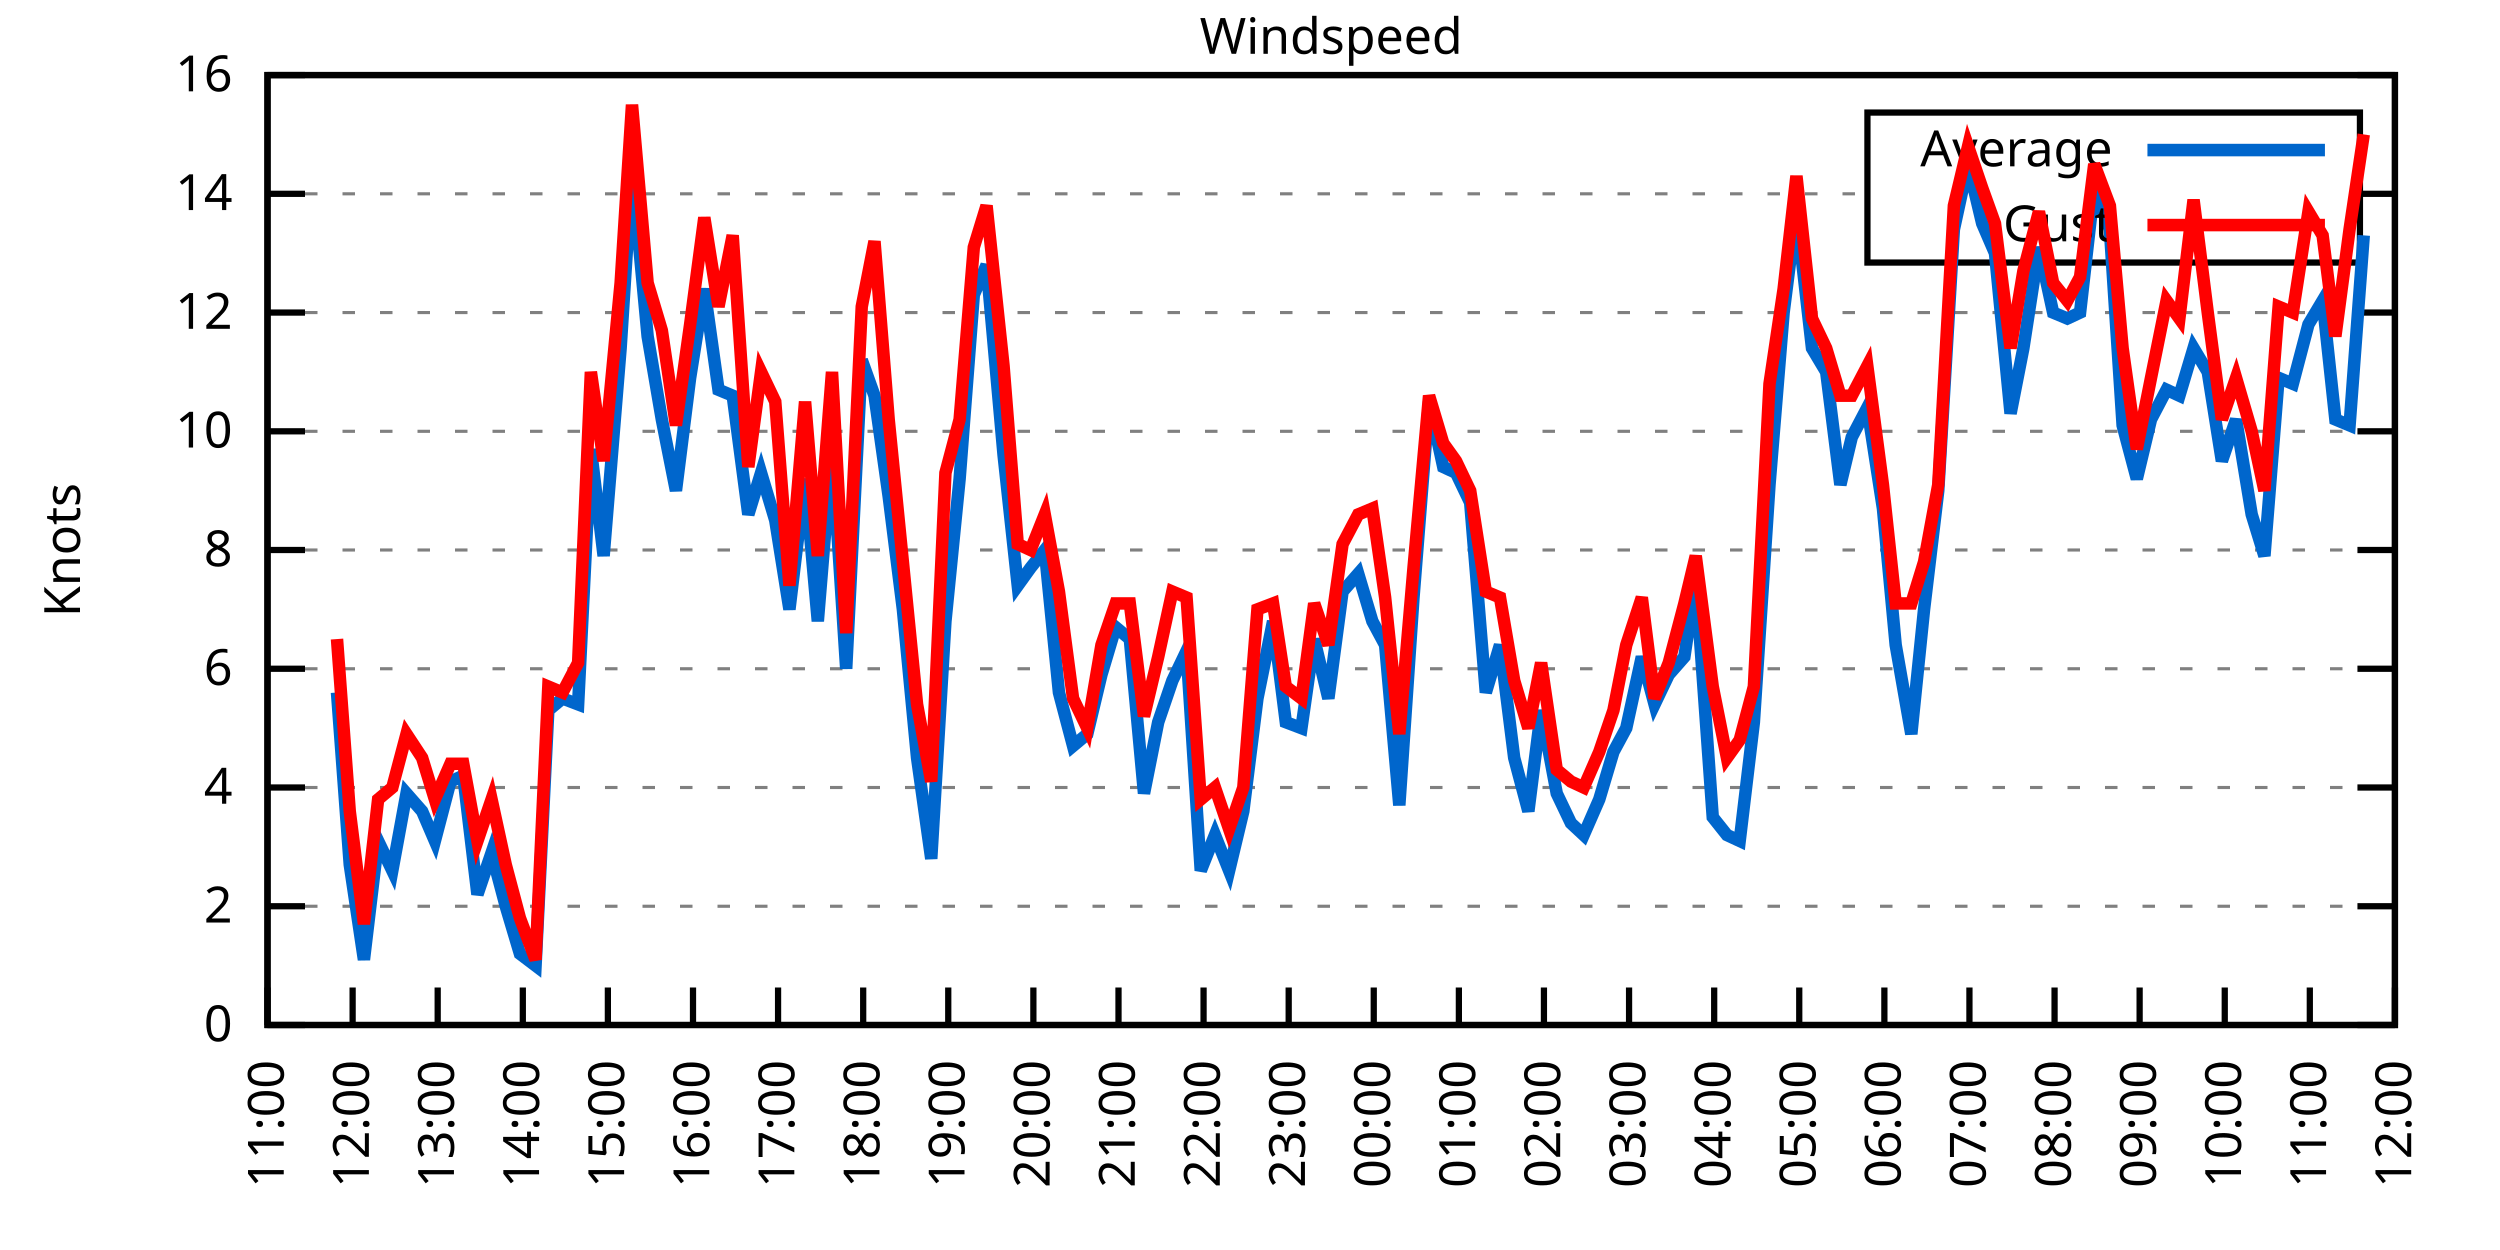
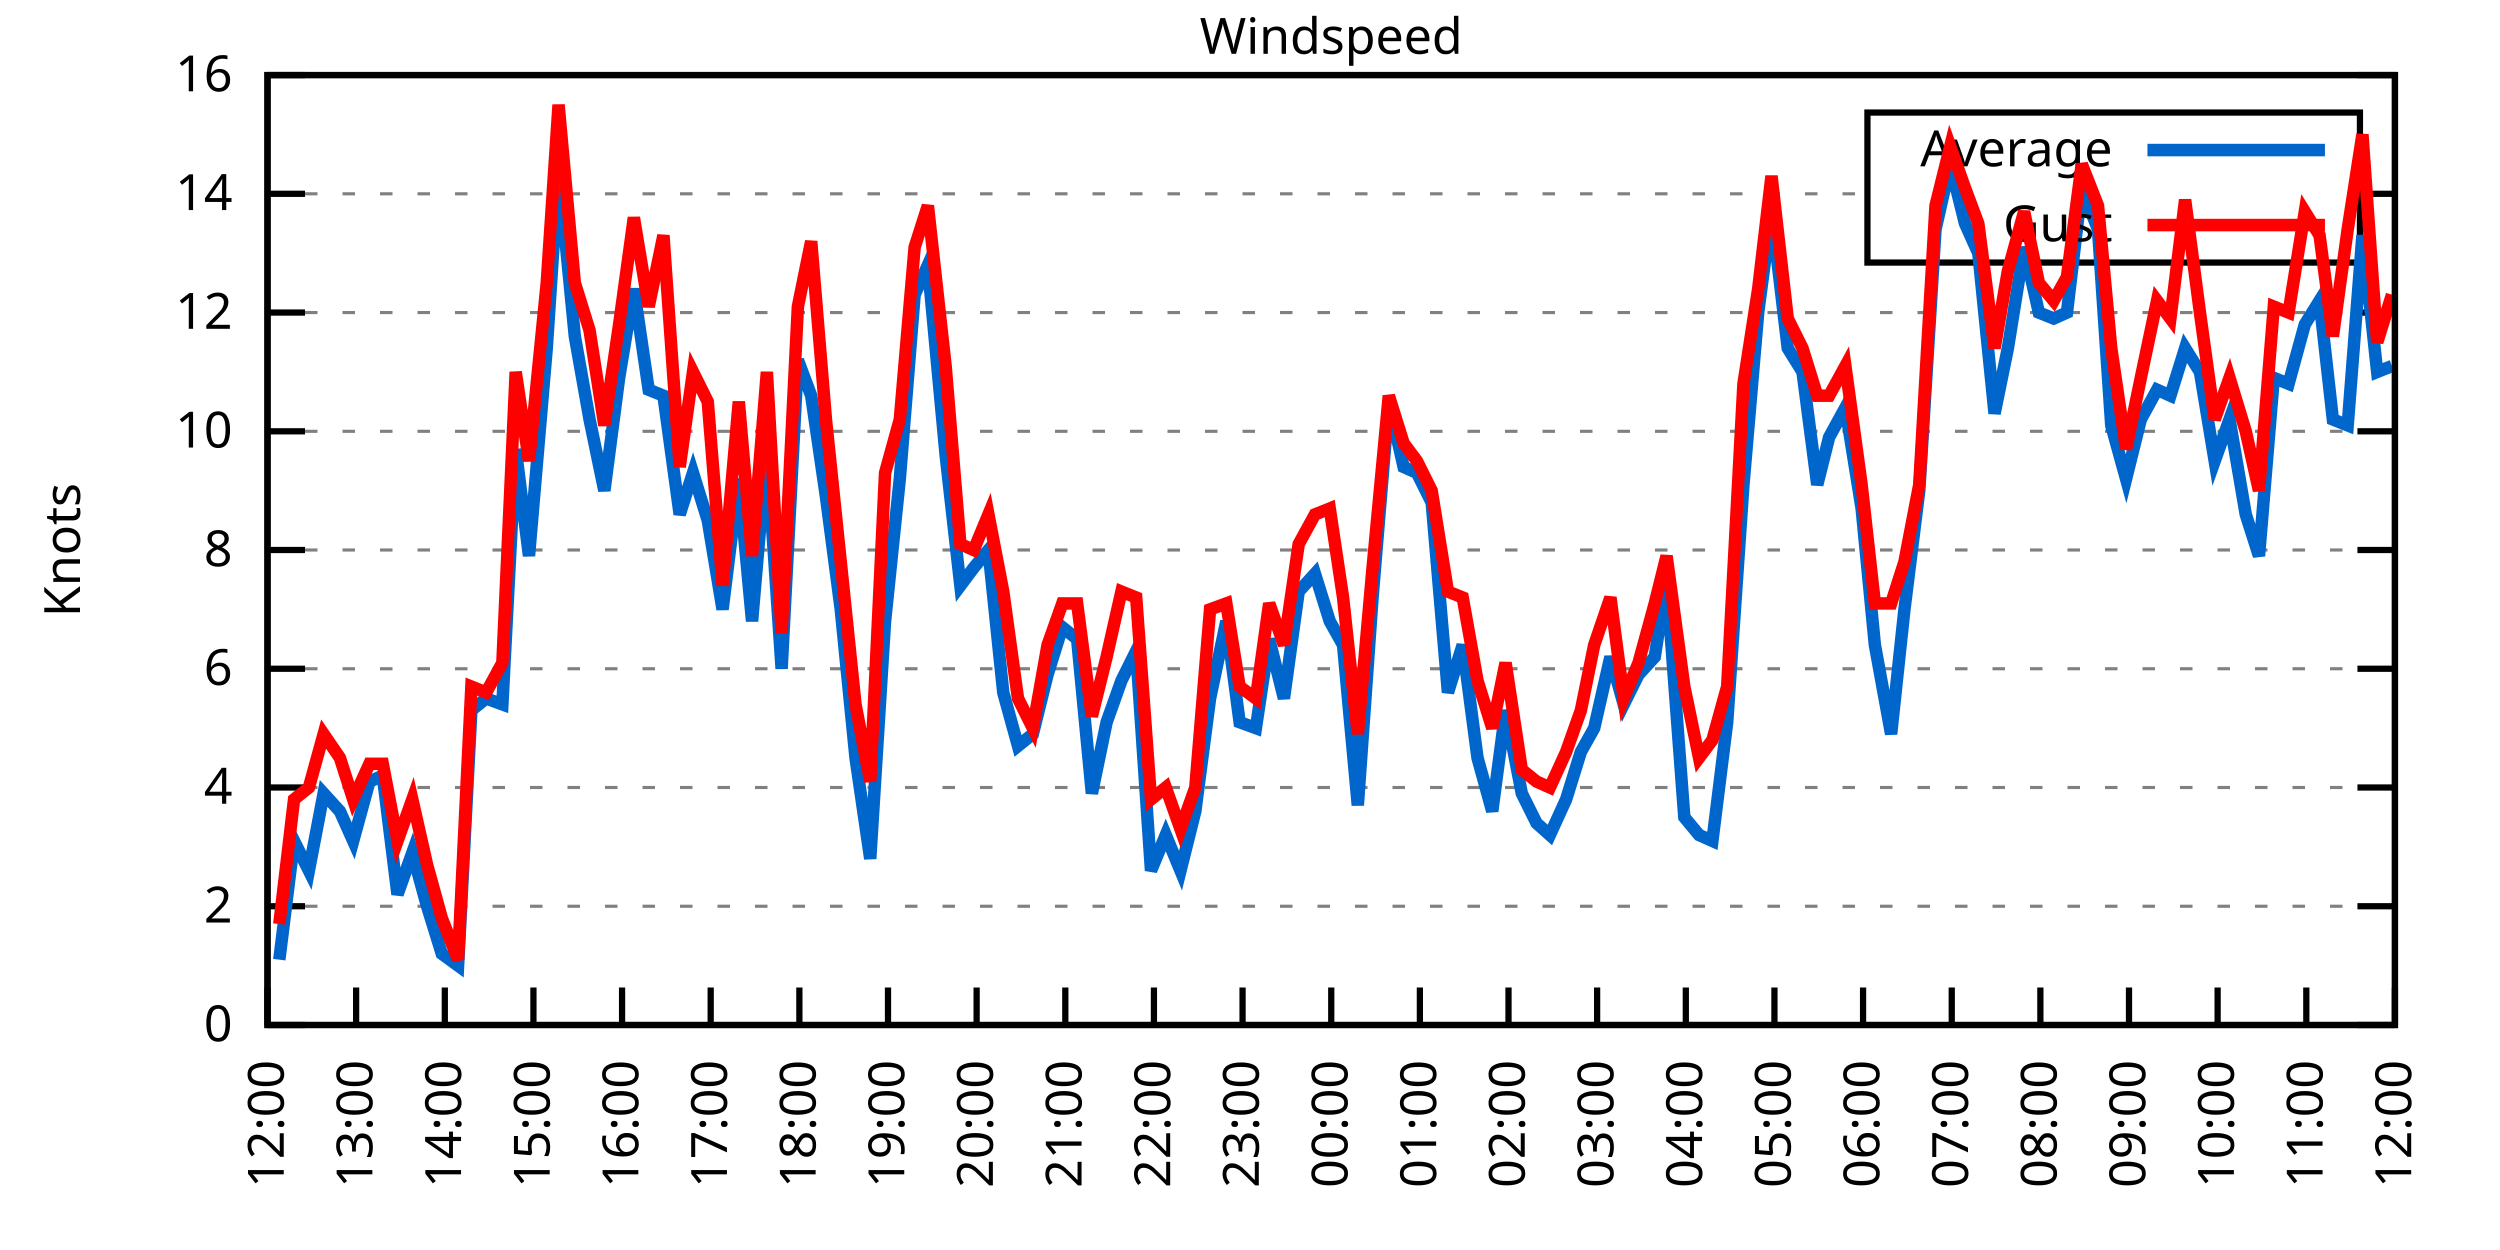
<svg xmlns="http://www.w3.org/2000/svg" xmlns:xlink="http://www.w3.org/1999/xlink" width="400" height="200" viewBox="0 0 400 200">
  <g id="gnuplot_canvas">
    <rect x="0" y="0" width="400" height="200" fill="none" />
    <defs>
      <circle id="gpDot" r="0.5" stroke-width="0.5" stroke="currentColor" />
      <path id="gpPt0" stroke-width="0.333" stroke="currentColor" d="M-1,0 h2 M0,-1 v2" />
      <path id="gpPt1" stroke-width="0.333" stroke="currentColor" d="M-1,-1 L1,1 M1,-1 L-1,1" />
      <path id="gpPt2" stroke-width="0.333" stroke="currentColor" d="M-1,0 L1,0 M0,-1 L0,1 M-1,-1 L1,1 M-1,1 L1,-1" />
      <rect id="gpPt3" stroke-width="0.333" stroke="currentColor" x="-1" y="-1" width="2" height="2" />
      <rect id="gpPt4" stroke-width="0.333" stroke="currentColor" fill="currentColor" x="-1" y="-1" width="2" height="2" />
      <circle id="gpPt5" stroke-width="0.333" stroke="currentColor" cx="0" cy="0" r="1" />
      <use xlink:href="#gpPt5" id="gpPt6" fill="currentColor" stroke="none" />
      <path id="gpPt7" stroke-width="0.333" stroke="currentColor" d="M0,-1.33 L-1.33,0.67 L1.33,0.67 z" />
      <use xlink:href="#gpPt7" id="gpPt8" fill="currentColor" stroke="none" />
      <use xlink:href="#gpPt7" id="gpPt9" stroke="currentColor" transform="rotate(180)" />
      <use xlink:href="#gpPt9" id="gpPt10" fill="currentColor" stroke="none" />
      <use xlink:href="#gpPt3" id="gpPt11" stroke="currentColor" transform="rotate(45)" />
      <use xlink:href="#gpPt11" id="gpPt12" fill="currentColor" stroke="none" />
      <path id="gpPt13" stroke-width="0.333" stroke="currentColor" d="M0,1.330 L1.265,0.411 L0.782,-1.067 L-0.782,-1.076 L-1.265,0.411 z" />
      <use xlink:href="#gpPt13" id="gpPt14" fill="currentColor" stroke="none" />
      <filter id="textbox" filterUnits="objectBoundingBox" x="0" y="0" height="1" width="1">
        <feFlood flood-color="white" flood-opacity="1" result="bgnd" />
        <feComposite in="SourceGraphic" in2="bgnd" operator="atop" />
      </filter>
      <filter id="greybox" filterUnits="objectBoundingBox" x="0" y="0" height="1" width="1">
        <feFlood flood-color="lightgrey" flood-opacity="1" result="grey" />
        <feComposite in="SourceGraphic" in2="grey" operator="atop" />
      </filter>
    </defs>
    <g fill="none" color="white" stroke="currentColor" stroke-width="1.00" stroke-linecap="butt" stroke-linejoin="miter">
</g>
    <g fill="none" color="black" stroke="currentColor" stroke-width="1.00" stroke-linecap="butt" stroke-linejoin="miter">
      <g stroke="none" shape-rendering="crispEdges">
        <polygon fill="rgb(255, 255, 255)" points="42.80,164.00 383.18,164.00 383.18,12.02 42.80,12.02 " />
      </g>
    </g>
    <g fill="none" color="black" stroke="currentColor" stroke-width="1.00" stroke-linecap="butt" stroke-linejoin="miter">
</g>
    <g fill="none" color="black" stroke="black" stroke-width="0.50" stroke-linecap="butt" stroke-linejoin="miter">
</g>
    <g fill="none" color="gray" stroke="currentColor" stroke-width="0.50" stroke-linecap="butt" stroke-linejoin="miter">
      <path stroke="gray" stroke-dasharray="2,4" class="gridline" d="M42.80,164.00 L383.19,164.00  " />
    </g>
    <g fill="none" color="gray" stroke="gray" stroke-width="1.00" stroke-linecap="butt" stroke-linejoin="miter">
</g>
    <g fill="none" color="black" stroke="currentColor" stroke-width="1.00" stroke-linecap="butt" stroke-linejoin="miter">
      <path stroke="black" d="M42.80,164.00 L48.80,164.00 M383.19,164.00 L377.19,164.00  " />
      <g transform="translate(37.20,166.60)" stroke="none" fill="black" font-family="Sans" font-size="8.00" text-anchor="end">
        <text>
          <tspan font-family="Sans"> 0</tspan>
        </text>
      </g>
    </g>
    <g fill="none" color="black" stroke="currentColor" stroke-width="1.00" stroke-linecap="butt" stroke-linejoin="miter">
</g>
    <g fill="none" color="black" stroke="black" stroke-width="0.50" stroke-linecap="butt" stroke-linejoin="miter">
</g>
    <g fill="none" color="gray" stroke="currentColor" stroke-width="0.50" stroke-linecap="butt" stroke-linejoin="miter">
      <path stroke="gray" stroke-dasharray="2,4" class="gridline" d="M42.80,145.00 L383.19,145.00  " />
    </g>
    <g fill="none" color="gray" stroke="gray" stroke-width="1.00" stroke-linecap="butt" stroke-linejoin="miter">
</g>
    <g fill="none" color="black" stroke="currentColor" stroke-width="1.00" stroke-linecap="butt" stroke-linejoin="miter">
      <path stroke="black" d="M42.80,145.00 L48.80,145.00 M383.19,145.00 L377.19,145.00  " />
      <g transform="translate(37.20,147.60)" stroke="none" fill="black" font-family="Sans" font-size="8.00" text-anchor="end">
        <text>
          <tspan font-family="Sans"> 2</tspan>
        </text>
      </g>
    </g>
    <g fill="none" color="black" stroke="currentColor" stroke-width="1.00" stroke-linecap="butt" stroke-linejoin="miter">
</g>
    <g fill="none" color="black" stroke="black" stroke-width="0.50" stroke-linecap="butt" stroke-linejoin="miter">
</g>
    <g fill="none" color="gray" stroke="currentColor" stroke-width="0.50" stroke-linecap="butt" stroke-linejoin="miter">
      <path stroke="gray" stroke-dasharray="2,4" class="gridline" d="M42.80,126.00 L383.19,126.00  " />
    </g>
    <g fill="none" color="gray" stroke="gray" stroke-width="1.00" stroke-linecap="butt" stroke-linejoin="miter">
</g>
    <g fill="none" color="black" stroke="currentColor" stroke-width="1.00" stroke-linecap="butt" stroke-linejoin="miter">
      <path stroke="black" d="M42.80,126.00 L48.80,126.00 M383.19,126.00 L377.19,126.00  " />
      <g transform="translate(37.20,128.60)" stroke="none" fill="black" font-family="Sans" font-size="8.00" text-anchor="end">
        <text>
          <tspan font-family="Sans"> 4</tspan>
        </text>
      </g>
    </g>
    <g fill="none" color="black" stroke="currentColor" stroke-width="1.00" stroke-linecap="butt" stroke-linejoin="miter">
</g>
    <g fill="none" color="black" stroke="black" stroke-width="0.50" stroke-linecap="butt" stroke-linejoin="miter">
</g>
    <g fill="none" color="gray" stroke="currentColor" stroke-width="0.50" stroke-linecap="butt" stroke-linejoin="miter">
      <path stroke="gray" stroke-dasharray="2,4" class="gridline" d="M42.80,107.00 L383.19,107.00  " />
    </g>
    <g fill="none" color="gray" stroke="gray" stroke-width="1.00" stroke-linecap="butt" stroke-linejoin="miter">
</g>
    <g fill="none" color="black" stroke="currentColor" stroke-width="1.00" stroke-linecap="butt" stroke-linejoin="miter">
      <path stroke="black" d="M42.80,107.00 L48.80,107.00 M383.19,107.00 L377.19,107.00  " />
      <g transform="translate(37.20,109.60)" stroke="none" fill="black" font-family="Sans" font-size="8.00" text-anchor="end">
        <text>
          <tspan font-family="Sans"> 6</tspan>
        </text>
      </g>
    </g>
    <g fill="none" color="black" stroke="currentColor" stroke-width="1.00" stroke-linecap="butt" stroke-linejoin="miter">
</g>
    <g fill="none" color="black" stroke="black" stroke-width="0.50" stroke-linecap="butt" stroke-linejoin="miter">
</g>
    <g fill="none" color="gray" stroke="currentColor" stroke-width="0.50" stroke-linecap="butt" stroke-linejoin="miter">
      <path stroke="gray" stroke-dasharray="2,4" class="gridline" d="M42.80,88.00 L383.19,88.00  " />
    </g>
    <g fill="none" color="gray" stroke="gray" stroke-width="1.00" stroke-linecap="butt" stroke-linejoin="miter">
</g>
    <g fill="none" color="black" stroke="currentColor" stroke-width="1.00" stroke-linecap="butt" stroke-linejoin="miter">
      <path stroke="black" d="M42.80,88.00 L48.80,88.00 M383.19,88.00 L377.19,88.00  " />
      <g transform="translate(37.20,90.60)" stroke="none" fill="black" font-family="Sans" font-size="8.00" text-anchor="end">
        <text>
          <tspan font-family="Sans"> 8</tspan>
        </text>
      </g>
    </g>
    <g fill="none" color="black" stroke="currentColor" stroke-width="1.00" stroke-linecap="butt" stroke-linejoin="miter">
</g>
    <g fill="none" color="black" stroke="black" stroke-width="0.50" stroke-linecap="butt" stroke-linejoin="miter">
</g>
    <g fill="none" color="gray" stroke="currentColor" stroke-width="0.50" stroke-linecap="butt" stroke-linejoin="miter">
      <path stroke="gray" stroke-dasharray="2,4" class="gridline" d="M42.80,69.01 L383.19,69.01  " />
    </g>
    <g fill="none" color="gray" stroke="gray" stroke-width="1.00" stroke-linecap="butt" stroke-linejoin="miter">
</g>
    <g fill="none" color="black" stroke="currentColor" stroke-width="1.00" stroke-linecap="butt" stroke-linejoin="miter">
      <path stroke="black" d="M42.80,69.01 L48.80,69.01 M383.19,69.01 L377.19,69.01  " />
      <g transform="translate(37.20,71.61)" stroke="none" fill="black" font-family="Sans" font-size="8.00" text-anchor="end">
        <text>
          <tspan font-family="Sans"> 10</tspan>
        </text>
      </g>
    </g>
    <g fill="none" color="black" stroke="currentColor" stroke-width="1.00" stroke-linecap="butt" stroke-linejoin="miter">
</g>
    <g fill="none" color="black" stroke="black" stroke-width="0.50" stroke-linecap="butt" stroke-linejoin="miter">
</g>
    <g fill="none" color="gray" stroke="currentColor" stroke-width="0.50" stroke-linecap="butt" stroke-linejoin="miter">
      <path stroke="gray" stroke-dasharray="2,4" class="gridline" d="M42.80,50.01 L383.19,50.01  " />
    </g>
    <g fill="none" color="gray" stroke="gray" stroke-width="1.00" stroke-linecap="butt" stroke-linejoin="miter">
</g>
    <g fill="none" color="black" stroke="currentColor" stroke-width="1.00" stroke-linecap="butt" stroke-linejoin="miter">
      <path stroke="black" d="M42.80,50.01 L48.80,50.01 M383.19,50.01 L377.19,50.01  " />
      <g transform="translate(37.20,52.61)" stroke="none" fill="black" font-family="Sans" font-size="8.00" text-anchor="end">
        <text>
          <tspan font-family="Sans"> 12</tspan>
        </text>
      </g>
    </g>
    <g fill="none" color="black" stroke="currentColor" stroke-width="1.00" stroke-linecap="butt" stroke-linejoin="miter">
</g>
    <g fill="none" color="black" stroke="black" stroke-width="0.50" stroke-linecap="butt" stroke-linejoin="miter">
</g>
    <g fill="none" color="gray" stroke="currentColor" stroke-width="0.50" stroke-linecap="butt" stroke-linejoin="miter">
      <path stroke="gray" stroke-dasharray="2,4" class="gridline" d="M42.80,31.01 L298.79,31.01 M377.59,31.01 L383.19,31.01  " />
    </g>
    <g fill="none" color="gray" stroke="gray" stroke-width="1.00" stroke-linecap="butt" stroke-linejoin="miter">
</g>
    <g fill="none" color="black" stroke="currentColor" stroke-width="1.00" stroke-linecap="butt" stroke-linejoin="miter">
      <path stroke="black" d="M42.80,31.01 L48.80,31.01 M383.19,31.01 L377.19,31.01  " />
      <g transform="translate(37.20,33.61)" stroke="none" fill="black" font-family="Sans" font-size="8.00" text-anchor="end">
        <text>
          <tspan font-family="Sans"> 14</tspan>
        </text>
      </g>
    </g>
    <g fill="none" color="black" stroke="currentColor" stroke-width="1.00" stroke-linecap="butt" stroke-linejoin="miter">
</g>
    <g fill="none" color="black" stroke="black" stroke-width="0.50" stroke-linecap="butt" stroke-linejoin="miter">
</g>
    <g fill="none" color="gray" stroke="currentColor" stroke-width="0.50" stroke-linecap="butt" stroke-linejoin="miter">
      <path stroke="gray" stroke-dasharray="2,4" class="gridline" d="M42.80,12.01 L383.19,12.01  " />
    </g>
    <g fill="none" color="gray" stroke="gray" stroke-width="1.00" stroke-linecap="butt" stroke-linejoin="miter">
</g>
    <g fill="none" color="black" stroke="currentColor" stroke-width="1.00" stroke-linecap="butt" stroke-linejoin="miter">
      <path stroke="black" d="M42.80,12.01 L48.80,12.01 M383.19,12.01 L377.19,12.01  " />
      <g transform="translate(37.20,14.61)" stroke="none" fill="black" font-family="Sans" font-size="8.00" text-anchor="end">
        <text>
          <tspan font-family="Sans"> 16</tspan>
        </text>
      </g>
    </g>
    <g fill="none" color="black" stroke="currentColor" stroke-width="1.00" stroke-linecap="butt" stroke-linejoin="miter">
      <path stroke="black" d="M42.80,164.00 L42.80,158.00  " />
      <g transform="translate(45.40,169.60) rotate(270.00)" stroke="none" fill="black" font-family="Sans" font-size="8.00" text-anchor="end">
        <text>
-           <tspan font-family="Sans">11:00</tspan>
-         </text>
-       </g>
-     </g>
-     <g fill="none" color="black" stroke="currentColor" stroke-width="1.00" stroke-linecap="butt" stroke-linejoin="miter">
-       <path stroke="black" d="M56.42,164.00 L56.42,158.00  " />
-       <g transform="translate(59.02,169.60) rotate(270.00)" stroke="none" fill="black" font-family="Sans" font-size="8.00" text-anchor="end">
-         <text>
          <tspan font-family="Sans">12:00</tspan>
        </text>
      </g>
    </g>
    <g fill="none" color="black" stroke="currentColor" stroke-width="1.00" stroke-linecap="butt" stroke-linejoin="miter">
-       <path stroke="black" d="M70.03,164.00 L70.03,158.00  " />
-       <g transform="translate(72.63,169.60) rotate(270.00)" stroke="none" fill="black" font-family="Sans" font-size="8.00" text-anchor="end">
+       <path stroke="black" d="M56.98,164.00 L56.98,158.00  " />
+       <g transform="translate(59.58,169.60) rotate(270.00)" stroke="none" fill="black" font-family="Sans" font-size="8.00" text-anchor="end">
        <text>
          <tspan font-family="Sans">13:00</tspan>
        </text>
      </g>
    </g>
    <g fill="none" color="black" stroke="currentColor" stroke-width="1.00" stroke-linecap="butt" stroke-linejoin="miter">
-       <path stroke="black" d="M83.65,164.00 L83.65,158.00  " />
-       <g transform="translate(86.25,169.60) rotate(270.00)" stroke="none" fill="black" font-family="Sans" font-size="8.00" text-anchor="end">
+       <path stroke="black" d="M71.17,164.00 L71.17,158.00  " />
+       <g transform="translate(73.77,169.60) rotate(270.00)" stroke="none" fill="black" font-family="Sans" font-size="8.00" text-anchor="end">
        <text>
          <tspan font-family="Sans">14:00</tspan>
        </text>
      </g>
    </g>
    <g fill="none" color="black" stroke="currentColor" stroke-width="1.00" stroke-linecap="butt" stroke-linejoin="miter">
-       <path stroke="black" d="M97.26,164.00 L97.26,158.00  " />
-       <g transform="translate(99.86,169.60) rotate(270.00)" stroke="none" fill="black" font-family="Sans" font-size="8.00" text-anchor="end">
+       <path stroke="black" d="M85.35,164.00 L85.35,158.00  " />
+       <g transform="translate(87.95,169.60) rotate(270.00)" stroke="none" fill="black" font-family="Sans" font-size="8.00" text-anchor="end">
        <text>
          <tspan font-family="Sans">15:00</tspan>
        </text>
      </g>
    </g>
    <g fill="none" color="black" stroke="currentColor" stroke-width="1.00" stroke-linecap="butt" stroke-linejoin="miter">
-       <path stroke="black" d="M110.88,164.00 L110.88,158.00  " />
-       <g transform="translate(113.48,169.60) rotate(270.00)" stroke="none" fill="black" font-family="Sans" font-size="8.00" text-anchor="end">
+       <path stroke="black" d="M99.53,164.00 L99.53,158.00  " />
+       <g transform="translate(102.13,169.60) rotate(270.00)" stroke="none" fill="black" font-family="Sans" font-size="8.00" text-anchor="end">
        <text>
          <tspan font-family="Sans">16:00</tspan>
        </text>
      </g>
    </g>
    <g fill="none" color="black" stroke="currentColor" stroke-width="1.00" stroke-linecap="butt" stroke-linejoin="miter">
-       <path stroke="black" d="M124.49,164.00 L124.49,158.00  " />
-       <g transform="translate(127.09,169.60) rotate(270.00)" stroke="none" fill="black" font-family="Sans" font-size="8.00" text-anchor="end">
+       <path stroke="black" d="M113.71,164.00 L113.71,158.00  " />
+       <g transform="translate(116.31,169.60) rotate(270.00)" stroke="none" fill="black" font-family="Sans" font-size="8.00" text-anchor="end">
        <text>
          <tspan font-family="Sans">17:00</tspan>
        </text>
      </g>
    </g>
    <g fill="none" color="black" stroke="currentColor" stroke-width="1.00" stroke-linecap="butt" stroke-linejoin="miter">
-       <path stroke="black" d="M138.11,164.00 L138.11,158.00  " />
-       <g transform="translate(140.71,169.60) rotate(270.00)" stroke="none" fill="black" font-family="Sans" font-size="8.00" text-anchor="end">
+       <path stroke="black" d="M127.90,164.00 L127.90,158.00  " />
+       <g transform="translate(130.50,169.60) rotate(270.00)" stroke="none" fill="black" font-family="Sans" font-size="8.00" text-anchor="end">
        <text>
          <tspan font-family="Sans">18:00</tspan>
        </text>
      </g>
    </g>
    <g fill="none" color="black" stroke="currentColor" stroke-width="1.00" stroke-linecap="butt" stroke-linejoin="miter">
-       <path stroke="black" d="M151.72,164.00 L151.72,158.00  " />
-       <g transform="translate(154.32,169.60) rotate(270.00)" stroke="none" fill="black" font-family="Sans" font-size="8.00" text-anchor="end">
+       <path stroke="black" d="M142.08,164.00 L142.08,158.00  " />
+       <g transform="translate(144.68,169.60) rotate(270.00)" stroke="none" fill="black" font-family="Sans" font-size="8.00" text-anchor="end">
        <text>
          <tspan font-family="Sans">19:00</tspan>
        </text>
      </g>
    </g>
    <g fill="none" color="black" stroke="currentColor" stroke-width="1.00" stroke-linecap="butt" stroke-linejoin="miter">
-       <path stroke="black" d="M165.34,164.00 L165.34,158.00  " />
-       <g transform="translate(167.94,169.60) rotate(270.00)" stroke="none" fill="black" font-family="Sans" font-size="8.00" text-anchor="end">
+       <path stroke="black" d="M156.26,164.00 L156.26,158.00  " />
+       <g transform="translate(158.86,169.60) rotate(270.00)" stroke="none" fill="black" font-family="Sans" font-size="8.00" text-anchor="end">
        <text>
          <tspan font-family="Sans">20:00</tspan>
        </text>
      </g>
    </g>
    <g fill="none" color="black" stroke="currentColor" stroke-width="1.00" stroke-linecap="butt" stroke-linejoin="miter">
-       <path stroke="black" d="M178.96,164.00 L178.96,158.00  " />
-       <g transform="translate(181.56,169.60) rotate(270.00)" stroke="none" fill="black" font-family="Sans" font-size="8.00" text-anchor="end">
+       <path stroke="black" d="M170.45,164.00 L170.45,158.00  " />
+       <g transform="translate(173.05,169.60) rotate(270.00)" stroke="none" fill="black" font-family="Sans" font-size="8.00" text-anchor="end">
        <text>
          <tspan font-family="Sans">21:00</tspan>
        </text>
      </g>
    </g>
    <g fill="none" color="black" stroke="currentColor" stroke-width="1.00" stroke-linecap="butt" stroke-linejoin="miter">
-       <path stroke="black" d="M192.57,164.00 L192.57,158.00  " />
-       <g transform="translate(195.17,169.60) rotate(270.00)" stroke="none" fill="black" font-family="Sans" font-size="8.00" text-anchor="end">
+       <path stroke="black" d="M184.63,164.00 L184.63,158.00  " />
+       <g transform="translate(187.23,169.60) rotate(270.00)" stroke="none" fill="black" font-family="Sans" font-size="8.00" text-anchor="end">
        <text>
          <tspan font-family="Sans">22:00</tspan>
        </text>
      </g>
    </g>
    <g fill="none" color="black" stroke="currentColor" stroke-width="1.00" stroke-linecap="butt" stroke-linejoin="miter">
-       <path stroke="black" d="M206.19,164.00 L206.19,158.00  " />
-       <g transform="translate(208.79,169.60) rotate(270.00)" stroke="none" fill="black" font-family="Sans" font-size="8.00" text-anchor="end">
+       <path stroke="black" d="M198.81,164.00 L198.81,158.00  " />
+       <g transform="translate(201.41,169.60) rotate(270.00)" stroke="none" fill="black" font-family="Sans" font-size="8.00" text-anchor="end">
        <text>
          <tspan font-family="Sans">23:00</tspan>
        </text>
      </g>
    </g>
    <g fill="none" color="black" stroke="currentColor" stroke-width="1.00" stroke-linecap="butt" stroke-linejoin="miter">
-       <path stroke="black" d="M219.80,164.00 L219.80,158.00  " />
-       <g transform="translate(222.40,169.60) rotate(270.00)" stroke="none" fill="black" font-family="Sans" font-size="8.00" text-anchor="end">
+       <path stroke="black" d="M213.00,164.00 L213.00,158.00  " />
+       <g transform="translate(215.60,169.60) rotate(270.00)" stroke="none" fill="black" font-family="Sans" font-size="8.00" text-anchor="end">
        <text>
          <tspan font-family="Sans">00:00</tspan>
        </text>
      </g>
    </g>
    <g fill="none" color="black" stroke="currentColor" stroke-width="1.00" stroke-linecap="butt" stroke-linejoin="miter">
-       <path stroke="black" d="M233.42,164.00 L233.42,158.00  " />
-       <g transform="translate(236.02,169.60) rotate(270.00)" stroke="none" fill="black" font-family="Sans" font-size="8.00" text-anchor="end">
+       <path stroke="black" d="M227.18,164.00 L227.18,158.00  " />
+       <g transform="translate(229.78,169.60) rotate(270.00)" stroke="none" fill="black" font-family="Sans" font-size="8.00" text-anchor="end">
        <text>
          <tspan font-family="Sans">01:00</tspan>
        </text>
      </g>
    </g>
    <g fill="none" color="black" stroke="currentColor" stroke-width="1.00" stroke-linecap="butt" stroke-linejoin="miter">
-       <path stroke="black" d="M247.03,164.00 L247.03,158.00  " />
-       <g transform="translate(249.63,169.60) rotate(270.00)" stroke="none" fill="black" font-family="Sans" font-size="8.00" text-anchor="end">
+       <path stroke="black" d="M241.36,164.00 L241.36,158.00  " />
+       <g transform="translate(243.96,169.60) rotate(270.00)" stroke="none" fill="black" font-family="Sans" font-size="8.00" text-anchor="end">
        <text>
          <tspan font-family="Sans">02:00</tspan>
        </text>
      </g>
    </g>
    <g fill="none" color="black" stroke="currentColor" stroke-width="1.00" stroke-linecap="butt" stroke-linejoin="miter">
-       <path stroke="black" d="M260.65,164.00 L260.65,158.00  " />
-       <g transform="translate(263.25,169.60) rotate(270.00)" stroke="none" fill="black" font-family="Sans" font-size="8.00" text-anchor="end">
+       <path stroke="black" d="M255.54,164.00 L255.54,158.00  " />
+       <g transform="translate(258.14,169.60) rotate(270.00)" stroke="none" fill="black" font-family="Sans" font-size="8.00" text-anchor="end">
        <text>
          <tspan font-family="Sans">03:00</tspan>
        </text>
      </g>
    </g>
    <g fill="none" color="black" stroke="currentColor" stroke-width="1.00" stroke-linecap="butt" stroke-linejoin="miter">
-       <path stroke="black" d="M274.27,164.00 L274.27,158.00  " />
-       <g transform="translate(276.87,169.60) rotate(270.00)" stroke="none" fill="black" font-family="Sans" font-size="8.00" text-anchor="end">
+       <path stroke="black" d="M269.73,164.00 L269.73,158.00  " />
+       <g transform="translate(272.33,169.60) rotate(270.00)" stroke="none" fill="black" font-family="Sans" font-size="8.00" text-anchor="end">
        <text>
          <tspan font-family="Sans">04:00</tspan>
        </text>
      </g>
    </g>
    <g fill="none" color="black" stroke="currentColor" stroke-width="1.00" stroke-linecap="butt" stroke-linejoin="miter">
-       <path stroke="black" d="M287.88,164.00 L287.88,158.00  " />
-       <g transform="translate(290.48,169.60) rotate(270.00)" stroke="none" fill="black" font-family="Sans" font-size="8.00" text-anchor="end">
+       <path stroke="black" d="M283.91,164.00 L283.91,158.00  " />
+       <g transform="translate(286.51,169.60) rotate(270.00)" stroke="none" fill="black" font-family="Sans" font-size="8.00" text-anchor="end">
        <text>
          <tspan font-family="Sans">05:00</tspan>
        </text>
      </g>
    </g>
    <g fill="none" color="black" stroke="currentColor" stroke-width="1.00" stroke-linecap="butt" stroke-linejoin="miter">
-       <path stroke="black" d="M301.50,164.00 L301.50,158.00  " />
-       <g transform="translate(304.10,169.60) rotate(270.00)" stroke="none" fill="black" font-family="Sans" font-size="8.00" text-anchor="end">
+       <path stroke="black" d="M298.09,164.00 L298.09,158.00  " />
+       <g transform="translate(300.69,169.60) rotate(270.00)" stroke="none" fill="black" font-family="Sans" font-size="8.00" text-anchor="end">
        <text>
          <tspan font-family="Sans">06:00</tspan>
        </text>
      </g>
    </g>
    <g fill="none" color="black" stroke="currentColor" stroke-width="1.00" stroke-linecap="butt" stroke-linejoin="miter">
-       <path stroke="black" d="M315.11,164.00 L315.11,158.00  " />
-       <g transform="translate(317.71,169.60) rotate(270.00)" stroke="none" fill="black" font-family="Sans" font-size="8.00" text-anchor="end">
+       <path stroke="black" d="M312.28,164.00 L312.28,158.00  " />
+       <g transform="translate(314.88,169.60) rotate(270.00)" stroke="none" fill="black" font-family="Sans" font-size="8.00" text-anchor="end">
        <text>
          <tspan font-family="Sans">07:00</tspan>
        </text>
      </g>
    </g>
    <g fill="none" color="black" stroke="currentColor" stroke-width="1.00" stroke-linecap="butt" stroke-linejoin="miter">
-       <path stroke="black" d="M328.73,164.00 L328.73,158.00  " />
-       <g transform="translate(331.33,169.60) rotate(270.00)" stroke="none" fill="black" font-family="Sans" font-size="8.00" text-anchor="end">
+       <path stroke="black" d="M326.46,164.00 L326.46,158.00  " />
+       <g transform="translate(329.06,169.60) rotate(270.00)" stroke="none" fill="black" font-family="Sans" font-size="8.00" text-anchor="end">
        <text>
          <tspan font-family="Sans">08:00</tspan>
        </text>
      </g>
    </g>
    <g fill="none" color="black" stroke="currentColor" stroke-width="1.00" stroke-linecap="butt" stroke-linejoin="miter">
-       <path stroke="black" d="M342.34,164.00 L342.34,158.00  " />
-       <g transform="translate(344.94,169.60) rotate(270.00)" stroke="none" fill="black" font-family="Sans" font-size="8.00" text-anchor="end">
+       <path stroke="black" d="M340.64,164.00 L340.64,158.00  " />
+       <g transform="translate(343.24,169.60) rotate(270.00)" stroke="none" fill="black" font-family="Sans" font-size="8.00" text-anchor="end">
        <text>
          <tspan font-family="Sans">09:00</tspan>
        </text>
      </g>
    </g>
    <g fill="none" color="black" stroke="currentColor" stroke-width="1.00" stroke-linecap="butt" stroke-linejoin="miter">
-       <path stroke="black" d="M355.96,164.00 L355.96,158.00  " />
-       <g transform="translate(358.56,169.60) rotate(270.00)" stroke="none" fill="black" font-family="Sans" font-size="8.00" text-anchor="end">
+       <path stroke="black" d="M354.82,164.00 L354.82,158.00  " />
+       <g transform="translate(357.42,169.60) rotate(270.00)" stroke="none" fill="black" font-family="Sans" font-size="8.00" text-anchor="end">
        <text>
          <tspan font-family="Sans">10:00</tspan>
        </text>
      </g>
    </g>
    <g fill="none" color="black" stroke="currentColor" stroke-width="1.00" stroke-linecap="butt" stroke-linejoin="miter">
-       <path stroke="black" d="M369.57,164.00 L369.57,158.00  " />
-       <g transform="translate(372.17,169.60) rotate(270.00)" stroke="none" fill="black" font-family="Sans" font-size="8.00" text-anchor="end">
+       <path stroke="black" d="M369.01,164.00 L369.01,158.00  " />
+       <g transform="translate(371.61,169.60) rotate(270.00)" stroke="none" fill="black" font-family="Sans" font-size="8.00" text-anchor="end">
        <text>
          <tspan font-family="Sans">11:00</tspan>
        </text>
      </g>
    </g>
    <g fill="none" color="black" stroke="currentColor" stroke-width="1.00" stroke-linecap="butt" stroke-linejoin="miter">
      <path stroke="black" d="M383.19,164.00 L383.19,158.00  " />
      <g transform="translate(385.79,169.60) rotate(270.00)" stroke="none" fill="black" font-family="Sans" font-size="8.00" text-anchor="end">
        <text>
          <tspan font-family="Sans">12:00</tspan>
        </text>
      </g>
    </g>
    <g fill="none" color="black" stroke="currentColor" stroke-width="1.00" stroke-linecap="butt" stroke-linejoin="miter">
</g>
    <g fill="none" color="black" stroke="currentColor" stroke-width="1.00" stroke-linecap="butt" stroke-linejoin="miter">
      <path stroke="black" d="M42.80,12.01 L42.80,164.00 L383.19,164.00 L383.19,12.01 L42.80,12.01 Z  " />
    </g>
    <g fill="none" color="black" stroke="currentColor" stroke-width="1.00" stroke-linecap="butt" stroke-linejoin="miter">
</g>
    <g fill="none" color="black" stroke="currentColor" stroke-width="1.00" stroke-linecap="butt" stroke-linejoin="miter">
      <path stroke="black" d="M298.79,42.01 L298.79,18.01 L377.59,18.01 L377.59,42.01 L298.79,42.01 Z  " />
    </g>
    <g id="Windspeed_plot_1">
      <g fill="none" color="white" stroke="black" stroke-width="2.00" stroke-linecap="butt" stroke-linejoin="miter">
</g>
      <g fill="none" color="black" stroke="currentColor" stroke-width="2.00" stroke-linecap="butt" stroke-linejoin="miter">
        <g transform="translate(337.99,26.61)" stroke="none" fill="black" font-family="Sans" font-size="8.00" text-anchor="end">
          <text>
            <tspan font-family="Sans">Average</tspan>
          </text>
        </g>
      </g>
      <g fill="none" color="black" stroke="currentColor" stroke-width="2.00" stroke-linecap="butt" stroke-linejoin="miter">
-         <path stroke="rgb(  0, 102, 204)" d="M343.59,24.01 L371.99,24.01 M53.92,110.80 L55.96,138.35 L58.23,153.55 L60.50,134.55 L62.77,139.30 L65.04,126.95   L67.54,129.80 L69.58,134.55 L72.07,125.05 L74.12,124.10 L76.39,143.10 L78.65,136.45 L80.92,145.00 L83.19,152.60   L85.69,154.50 L87.73,113.65 L90.00,111.75 L92.50,112.70 L94.54,71.86 L96.58,88.95 L99.30,55.71 L101.12,27.21   L103.62,53.81 L105.89,67.11 L108.15,78.51 L110.42,60.46 L112.69,46.21 L114.96,62.36 L117.23,63.31 L119.73,82.31   L121.77,75.66 L124.04,83.26 L126.31,97.50 L128.81,76.61 L130.85,99.40 L133.12,71.86 L135.39,107.00 L137.88,57.61   L139.92,63.31 L142.19,79.46 L144.46,97.50 L146.73,121.25 L149.00,137.40 L151.27,99.40 L153.54,76.61 L155.81,47.16   L157.85,42.41 L160.57,72.81 L162.84,93.70 L164.89,90.85 L167.16,88.00 L169.43,110.80 L171.69,119.35 L173.96,117.45   L176.23,107.95 L178.50,100.35 L180.77,102.25 L183.04,126.95 L185.31,115.55 L187.58,108.90 L189.85,104.15 L192.12,139.30   L194.39,133.60 L196.66,139.30 L198.93,129.80 L201.19,111.75 L203.69,99.40 L205.73,115.55 L208.23,116.50 L210.27,102.25   L212.54,111.75 L214.81,94.65 L217.31,91.80 L219.58,99.40 L221.62,103.20 L223.89,128.85 L226.16,95.60 L228.65,64.26   L230.92,74.71 L232.96,75.66 L235.23,80.41 L237.73,110.80 L240.00,103.20 L242.27,121.25 L244.54,129.80 L246.58,113.65   L249.08,126.95 L251.35,131.70 L253.39,133.60 L255.88,127.90 L258.15,120.30 L260.20,116.50 L262.69,105.10 L264.73,112.70   L267.00,107.95 L269.50,105.10 L271.32,92.75 L274.04,130.75 L276.31,133.60 L278.35,134.55 L280.62,115.55 L283.12,77.56   L285.38,50.01 L287.43,33.86 L289.92,55.71 L292.19,59.51 L294.46,77.56 L296.28,69.96 L298.77,65.21 L301.27,81.36   L303.31,103.20 L305.81,117.45 L307.85,97.50 L310.12,78.51 L312.62,36.71 L314.89,26.26 L317.15,35.76 L319.20,40.51   L321.69,66.16 L323.74,55.71 L326.23,39.56 L328.50,50.01 L330.77,50.96 L332.81,50.01 L335.08,30.06 L337.58,36.71   L339.62,68.06 L341.89,76.61 L344.16,67.11 L346.65,62.36 L348.70,63.31 L350.97,55.71 L353.24,59.51 L355.50,73.76   L357.77,67.11 L360.27,82.31 L362.31,88.95 L364.58,60.46 L366.85,61.41 L369.35,51.91 L371.62,48.11 L373.66,67.11   L375.93,68.06 L378.20,37.66  " />
+         <path stroke="rgb(  0, 102, 204)" d="M343.59,24.01 L371.99,24.01 M44.69,153.55 L47.05,134.55 L49.42,139.30 L51.78,126.95 L54.38,129.80 L56.51,134.55   L59.11,125.05 L61.24,124.10 L63.60,143.10 L65.97,136.45 L68.33,145.00 L70.69,152.60 L73.29,154.50 L75.42,113.65   L77.78,111.75 L80.38,112.70 L82.51,71.86 L84.64,88.95 L87.48,55.71 L89.37,27.21 L91.97,53.81 L94.33,67.11   L96.70,78.51 L99.06,60.46 L101.42,46.21 L103.79,62.36 L106.15,63.31 L108.75,82.31 L110.88,75.66 L113.24,83.26   L115.61,97.50 L118.21,76.61 L120.33,99.40 L122.70,71.86 L125.06,107.00 L127.66,57.61 L129.79,63.31 L132.15,79.46   L134.52,97.50 L136.88,121.25 L139.24,137.40 L141.61,99.40 L143.97,76.61 L146.34,47.16 L148.46,42.41 L151.30,72.81   L153.66,93.70 L155.79,90.85 L158.15,88.00 L160.52,110.80 L162.88,119.35 L165.25,117.45 L167.61,107.95 L169.97,100.35   L172.34,102.25 L174.70,126.95 L177.06,115.55 L179.43,108.90 L181.79,104.15 L184.16,139.30 L186.52,133.60 L188.88,139.30   L191.25,129.80 L193.61,111.75 L196.21,99.40 L198.34,115.55 L200.94,116.50 L203.07,102.25 L205.43,111.75 L207.79,94.65   L210.39,91.80 L212.76,99.40 L214.89,103.20 L217.25,128.85 L219.61,95.60 L222.21,64.26 L224.58,74.71 L226.71,75.66   L229.07,80.41 L231.67,110.80 L234.03,103.20 L236.40,121.25 L238.76,129.80 L240.89,113.65 L243.49,126.95 L245.85,131.70   L247.98,133.60 L250.58,127.90 L252.94,120.30 L255.07,116.50 L257.67,105.10 L259.80,112.70 L262.16,107.95 L264.76,105.10   L266.65,92.75 L269.49,130.75 L271.85,133.60 L273.98,134.55 L276.35,115.55 L278.95,77.56 L281.31,50.01 L283.44,33.86   L286.04,55.71 L288.40,59.51 L290.76,77.56 L292.66,69.96 L295.26,65.21 L297.86,81.36 L299.98,103.20 L302.58,117.45   L304.71,97.50 L307.08,78.51 L309.68,36.71 L312.04,26.26 L314.40,35.76 L316.53,40.51 L319.13,66.16 L321.26,55.71   L323.86,39.56 L326.22,50.01 L328.59,50.96 L330.71,50.01 L333.08,30.06 L335.68,36.71 L337.80,68.06 L340.17,76.61   L342.53,67.11 L345.13,62.36 L347.26,63.31 L349.62,55.71 L351.99,59.51 L354.35,73.76 L356.72,67.11 L359.32,82.31   L361.44,88.95 L363.81,60.46 L366.17,61.41 L368.77,51.91 L371.13,48.11 L373.26,67.11 L375.63,68.06 L377.99,37.66   L380.35,59.51 L382.72,58.56  " />
      </g>
    </g>
    <g id="Windspeed_plot_2">
      <g fill="none" color="black" stroke="currentColor" stroke-width="2.00" stroke-linecap="butt" stroke-linejoin="miter">
        <g transform="translate(337.99,38.61)" stroke="none" fill="black" font-family="Sans" font-size="8.00" text-anchor="end">
          <text>
            <tspan font-family="Sans">Gust</tspan>
          </text>
        </g>
      </g>
      <g fill="none" color="black" stroke="currentColor" stroke-width="2.00" stroke-linecap="butt" stroke-linejoin="miter">
-         <path stroke="rgb(255,   0,   0)" d="M343.59,36.01 L371.99,36.01 M53.92,102.25 L55.96,129.80 L58.23,147.85 L60.50,127.90 L62.77,126.00 L65.04,117.45   L67.54,121.25 L69.58,127.90 L72.07,122.20 L74.12,122.20 L76.39,134.55 L78.65,127.90 L80.92,138.35 L83.19,146.90   L85.69,153.55 L87.73,109.85 L90.00,110.80 L92.50,106.05 L94.54,59.51 L96.58,73.76 L99.30,45.26 L101.12,16.76   L103.62,45.26 L105.89,52.86 L108.15,68.06 L110.42,51.91 L112.69,34.81 L114.96,49.06 L117.23,37.66 L119.73,74.71   L121.77,59.51 L124.04,64.26 L126.31,93.70 L128.81,64.26 L130.85,88.95 L133.12,59.51 L135.39,101.30 L137.88,49.06   L139.92,38.61 L142.19,67.11 L144.46,89.90 L146.73,112.70 L149.00,125.05 L151.27,75.66 L153.54,67.11 L155.81,39.56   L157.85,32.91 L160.57,58.56 L162.84,87.06 L164.89,88.00 L167.16,82.31 L169.43,94.65 L171.69,111.75 L173.96,116.50   L176.23,103.20 L178.50,96.55 L180.77,96.55 L183.04,114.60 L185.31,105.10 L187.58,94.65 L189.85,95.60 L192.12,127.90   L194.39,126.00 L196.66,132.65 L198.93,126.00 L201.19,97.50 L203.69,96.55 L205.73,109.85 L208.23,111.75 L210.27,96.55   L212.54,103.20 L214.81,87.06 L217.31,82.31 L219.58,81.36 L221.62,95.60 L223.89,117.45 L226.16,90.85 L228.65,63.31   L230.92,70.91 L232.96,73.76 L235.23,78.51 L237.73,94.65 L240.00,95.60 L242.27,108.90 L244.54,116.50 L246.58,106.05   L249.08,123.15 L251.35,125.05 L253.39,126.00 L255.88,120.30 L258.15,113.65 L260.20,103.20 L262.69,95.60 L264.73,111.75   L267.00,106.05 L269.50,96.55 L271.32,88.95 L274.04,109.85 L276.31,121.25 L278.35,118.40 L280.62,109.85 L283.12,61.41   L285.38,46.21 L287.43,28.16 L289.92,50.96 L292.19,55.71 L294.46,63.31 L296.28,63.31 L298.77,58.56 L301.27,77.56   L303.31,96.55 L305.81,96.55 L307.85,89.90 L310.12,77.56 L312.62,32.91 L314.89,23.41 L317.15,30.06 L319.20,35.76   L321.69,55.71 L323.74,43.36 L326.23,33.86 L328.50,45.26 L330.77,48.11 L332.81,44.31 L335.08,26.26 L337.58,32.91   L339.62,55.71 L341.89,71.86 L344.16,60.46 L346.65,48.11 L348.70,50.96 L350.97,31.96 L353.24,50.01 L355.50,67.11   L357.77,60.46 L360.27,69.01 L362.31,78.51 L364.58,49.06 L366.85,50.01 L369.35,33.86 L371.62,37.66 L373.66,53.81   L375.93,36.71 L378.20,21.51  " />
+         <path stroke="rgb(255,   0,   0)" d="M343.59,36.01 L371.99,36.01 M44.69,147.85 L47.05,127.90 L49.42,126.00 L51.78,117.45 L54.38,121.25 L56.51,127.90   L59.11,122.20 L61.24,122.20 L63.60,134.55 L65.97,127.90 L68.33,138.35 L70.69,146.90 L73.29,153.55 L75.42,109.85   L77.78,110.80 L80.38,106.05 L82.51,59.51 L84.64,73.76 L87.48,45.26 L89.37,16.76 L91.97,45.26 L94.33,52.86   L96.70,68.06 L99.06,51.91 L101.42,34.81 L103.79,49.06 L106.15,37.66 L108.75,74.71 L110.88,59.51 L113.24,64.26   L115.61,93.70 L118.21,64.26 L120.33,88.95 L122.70,59.51 L125.06,101.30 L127.66,49.06 L129.79,38.61 L132.15,67.11   L134.52,89.90 L136.88,112.70 L139.24,125.05 L141.61,75.66 L143.97,67.11 L146.34,39.56 L148.46,32.91 L151.30,58.56   L153.66,87.06 L155.79,88.00 L158.15,82.31 L160.52,94.65 L162.88,111.75 L165.25,116.50 L167.61,103.20 L169.97,96.55   L172.34,96.55 L174.70,114.60 L177.06,105.10 L179.43,94.65 L181.79,95.60 L184.16,127.90 L186.52,126.00 L188.88,132.65   L191.25,126.00 L193.61,97.50 L196.21,96.55 L198.34,109.85 L200.94,111.75 L203.07,96.55 L205.43,103.20 L207.79,87.06   L210.39,82.31 L212.76,81.36 L214.89,95.60 L217.25,117.45 L219.61,90.85 L222.21,63.31 L224.58,70.91 L226.71,73.76   L229.07,78.51 L231.67,94.65 L234.03,95.60 L236.40,108.90 L238.76,116.50 L240.89,106.05 L243.49,123.15 L245.85,125.05   L247.98,126.00 L250.58,120.30 L252.94,113.65 L255.07,103.20 L257.67,95.60 L259.80,111.75 L262.16,106.05 L264.76,96.55   L266.65,88.95 L269.49,109.85 L271.85,121.25 L273.98,118.40 L276.35,109.85 L278.95,61.41 L281.31,46.21 L283.44,28.16   L286.04,50.96 L288.40,55.71 L290.76,63.31 L292.66,63.31 L295.26,58.56 L297.86,77.56 L299.98,96.55 L302.58,96.55   L304.71,89.90 L307.08,77.56 L309.68,32.91 L312.04,23.41 L314.40,30.06 L316.53,35.76 L319.13,55.71 L321.26,43.36   L323.86,33.86 L326.22,45.26 L328.59,48.11 L330.71,44.31 L333.08,26.26 L335.68,32.91 L337.80,55.71 L340.17,71.86   L342.53,60.46 L345.13,48.11 L347.26,50.96 L349.62,31.96 L351.99,50.01 L354.35,67.11 L356.72,60.46 L359.32,69.01   L361.44,78.51 L363.81,49.06 L366.17,50.01 L368.77,33.86 L371.13,37.66 L373.26,53.81 L375.63,36.71 L377.99,21.51   L380.35,54.76 L382.72,47.16  " />
      </g>
    </g>
    <g fill="none" color="black" stroke="currentColor" stroke-width="2.00" stroke-linecap="butt" stroke-linejoin="miter">
</g>
    <g fill="none" color="black" stroke="black" stroke-width="1.00" stroke-linecap="butt" stroke-linejoin="miter">
</g>
    <g fill="none" color="black" stroke="currentColor" stroke-width="1.00" stroke-linecap="butt" stroke-linejoin="miter">
      <path stroke="black" d="M42.80,12.01 L42.80,164.00 L383.19,164.00 L383.19,12.01 L42.80,12.01 Z  " />
      <g transform="translate(12.80,88.01) rotate(270.00)" stroke="none" fill="black" font-family="Sans" font-size="8.00" text-anchor="middle">
        <text>
          <tspan font-family="Sans">Knots</tspan>
        </text>
      </g>
    </g>
    <g fill="none" color="black" stroke="currentColor" stroke-width="1.00" stroke-linecap="butt" stroke-linejoin="miter">
</g>
    <g fill="none" color="black" stroke="currentColor" stroke-width="1.00" stroke-linecap="butt" stroke-linejoin="miter">
      <g transform="translate(212.99,8.61)" stroke="none" fill="black" font-family="Sans" font-size="8.00" text-anchor="middle">
        <text>
          <tspan font-family="Sans">Windspeed</tspan>
        </text>
      </g>
    </g>
    <g fill="none" color="black" stroke="currentColor" stroke-width="1.00" stroke-linecap="butt" stroke-linejoin="miter">
</g>
  </g>
</svg>
